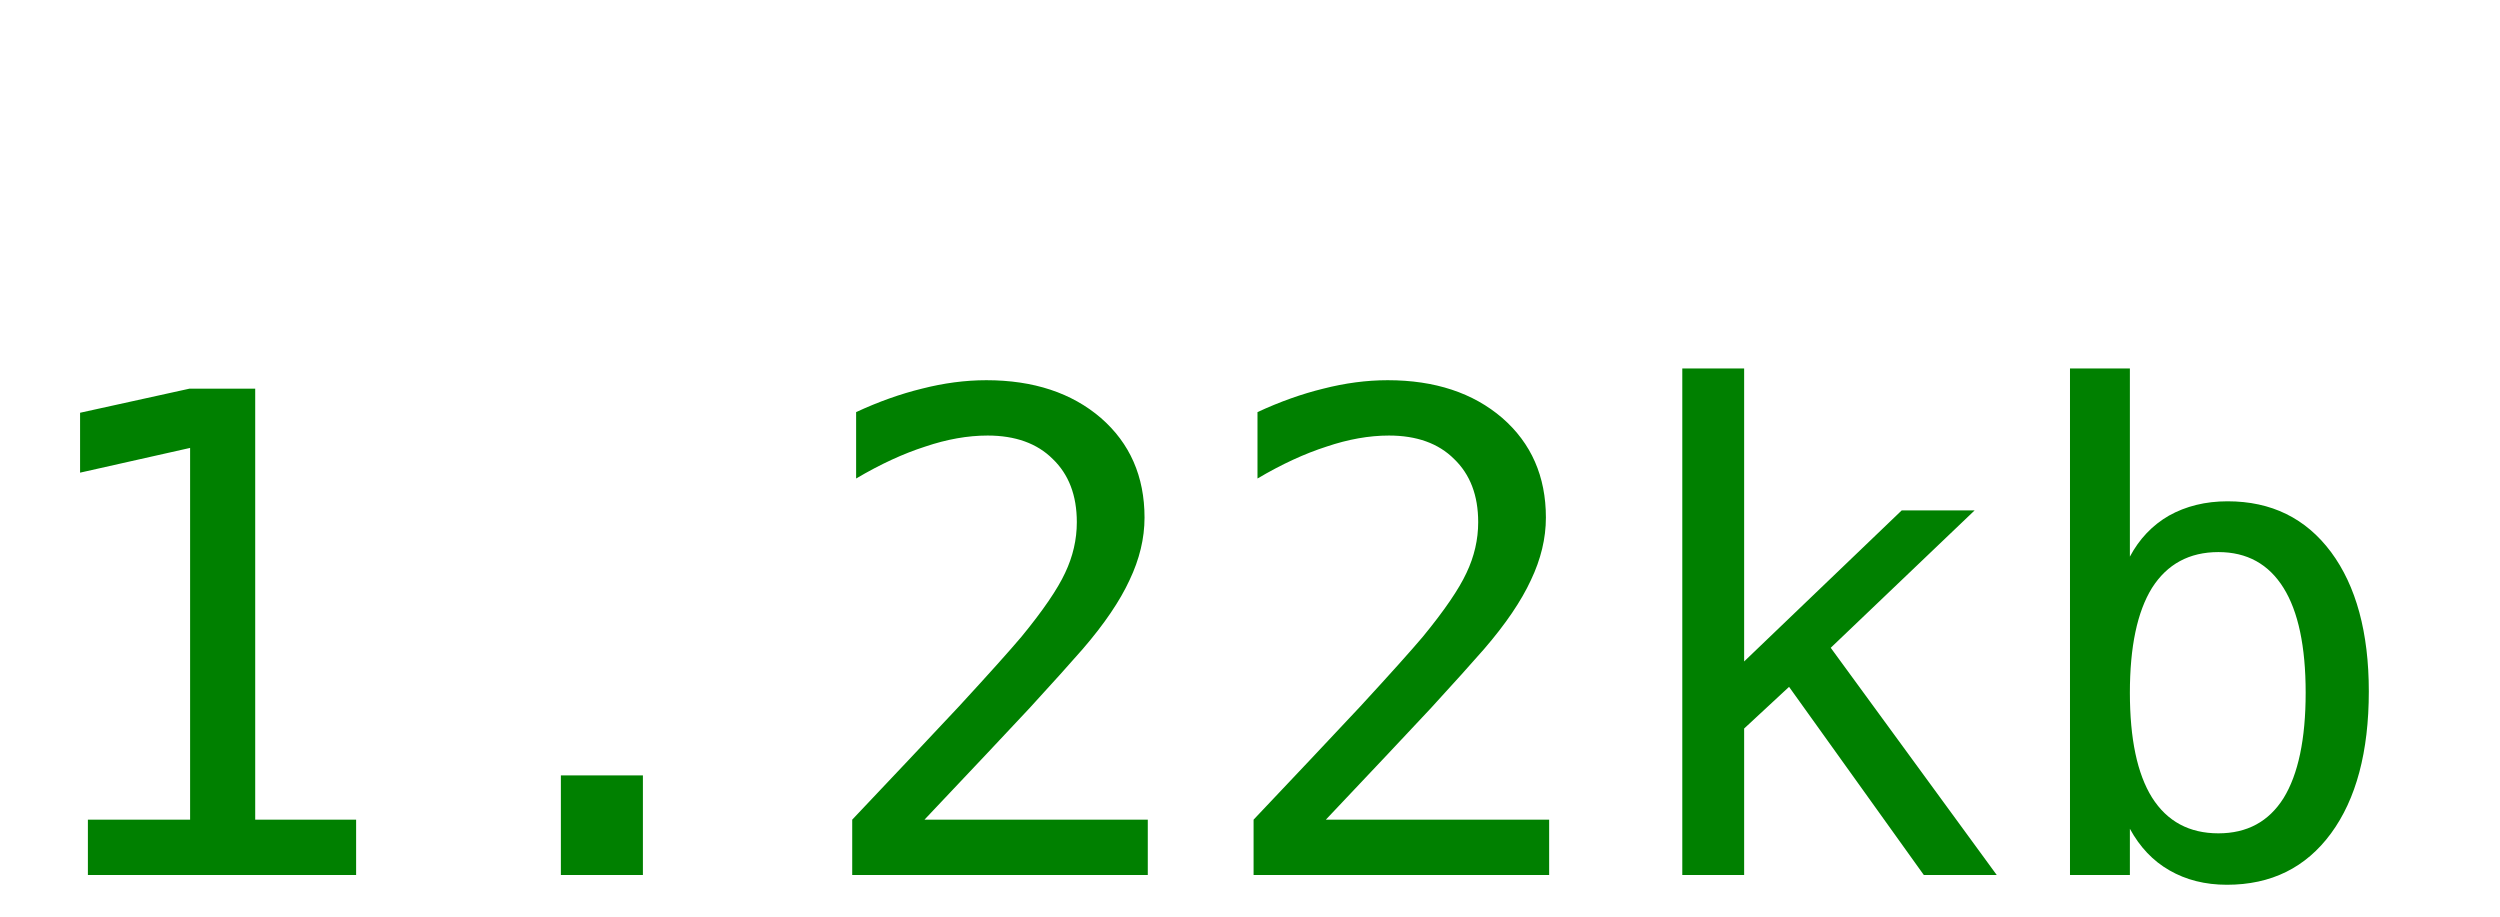
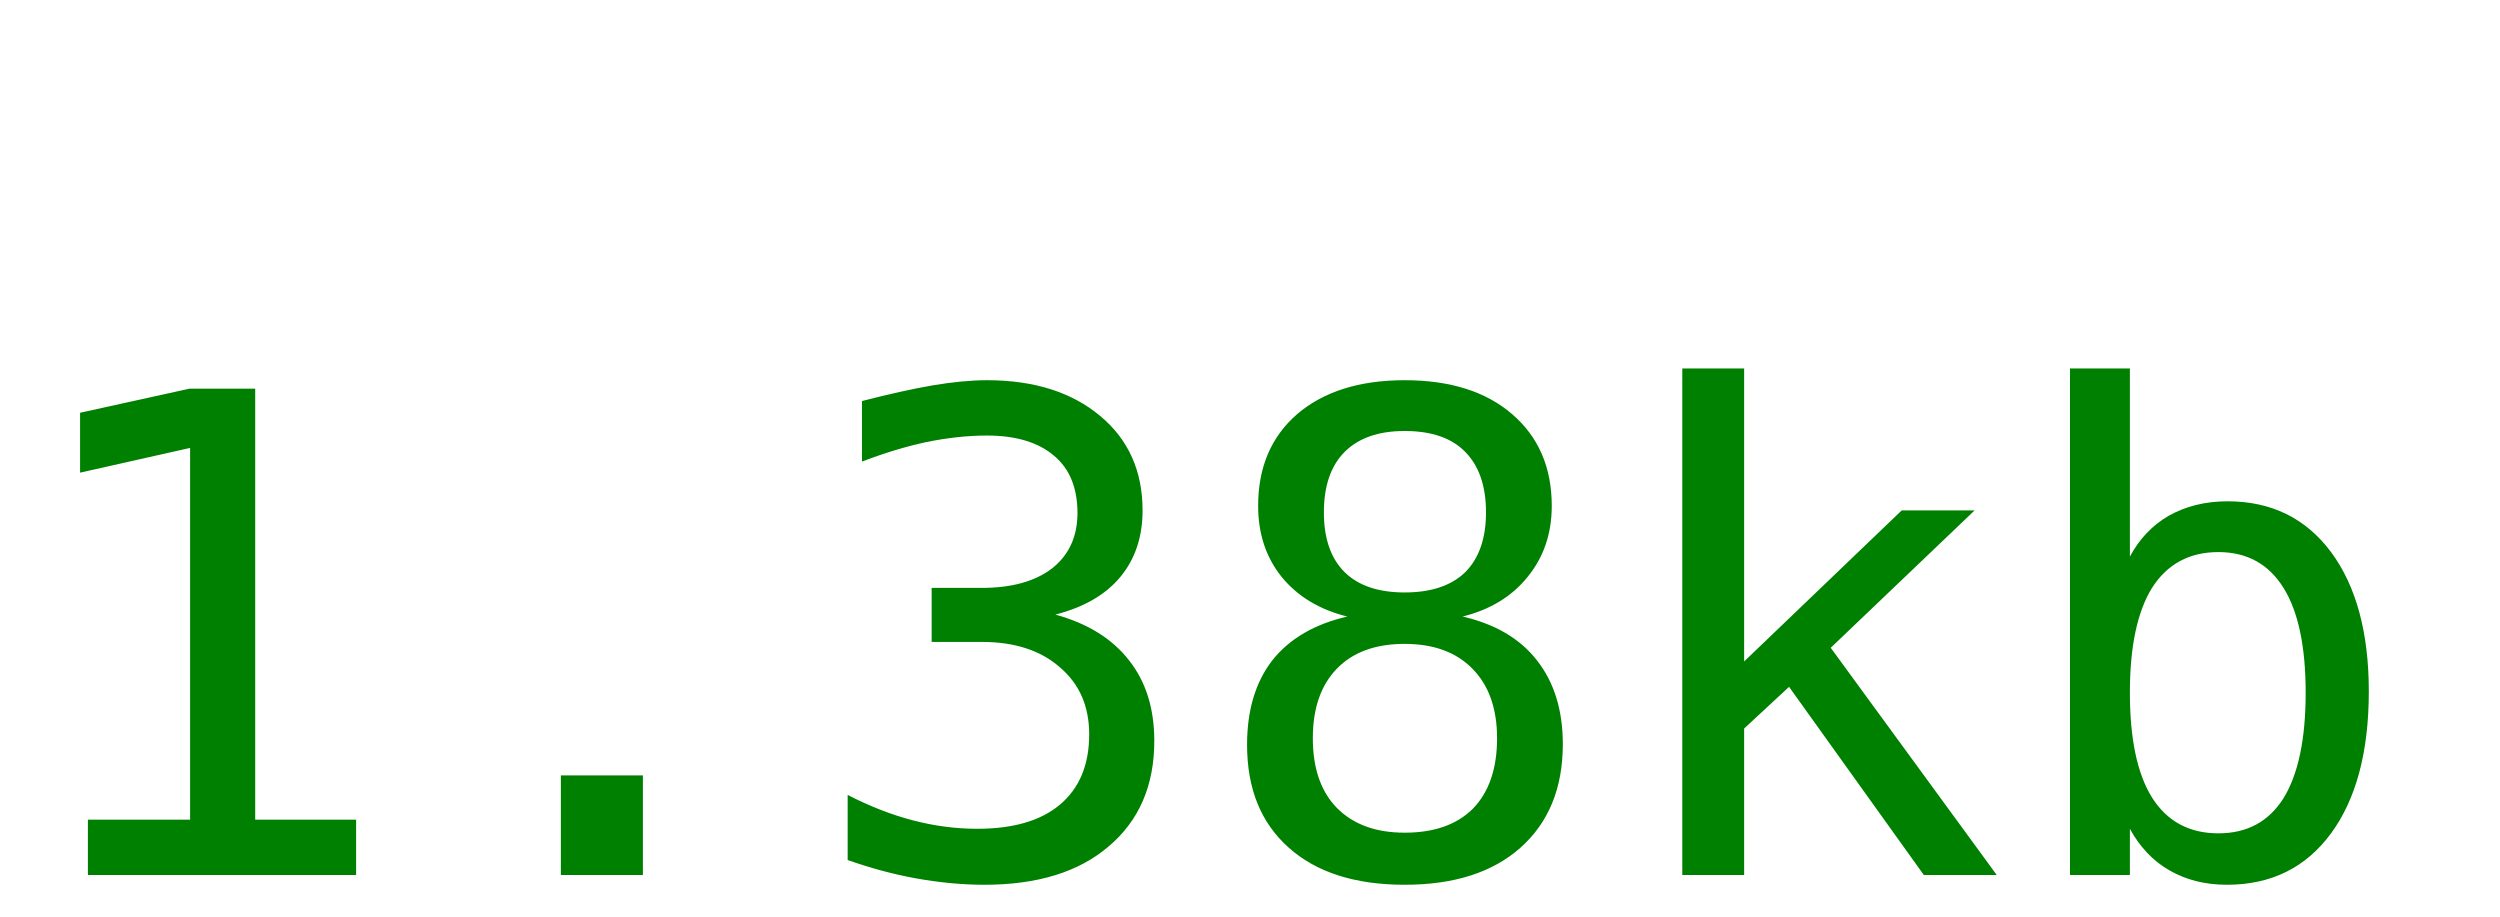
<svg xmlns="http://www.w3.org/2000/svg" width="60" height="22">
-   <text y="21" font-size="16px" font-family="monospace" fill="green">1.22kb</text>
+   <text y="21" font-size="16px" font-family="monospace" fill="green">1.38kb</text>
</svg>
